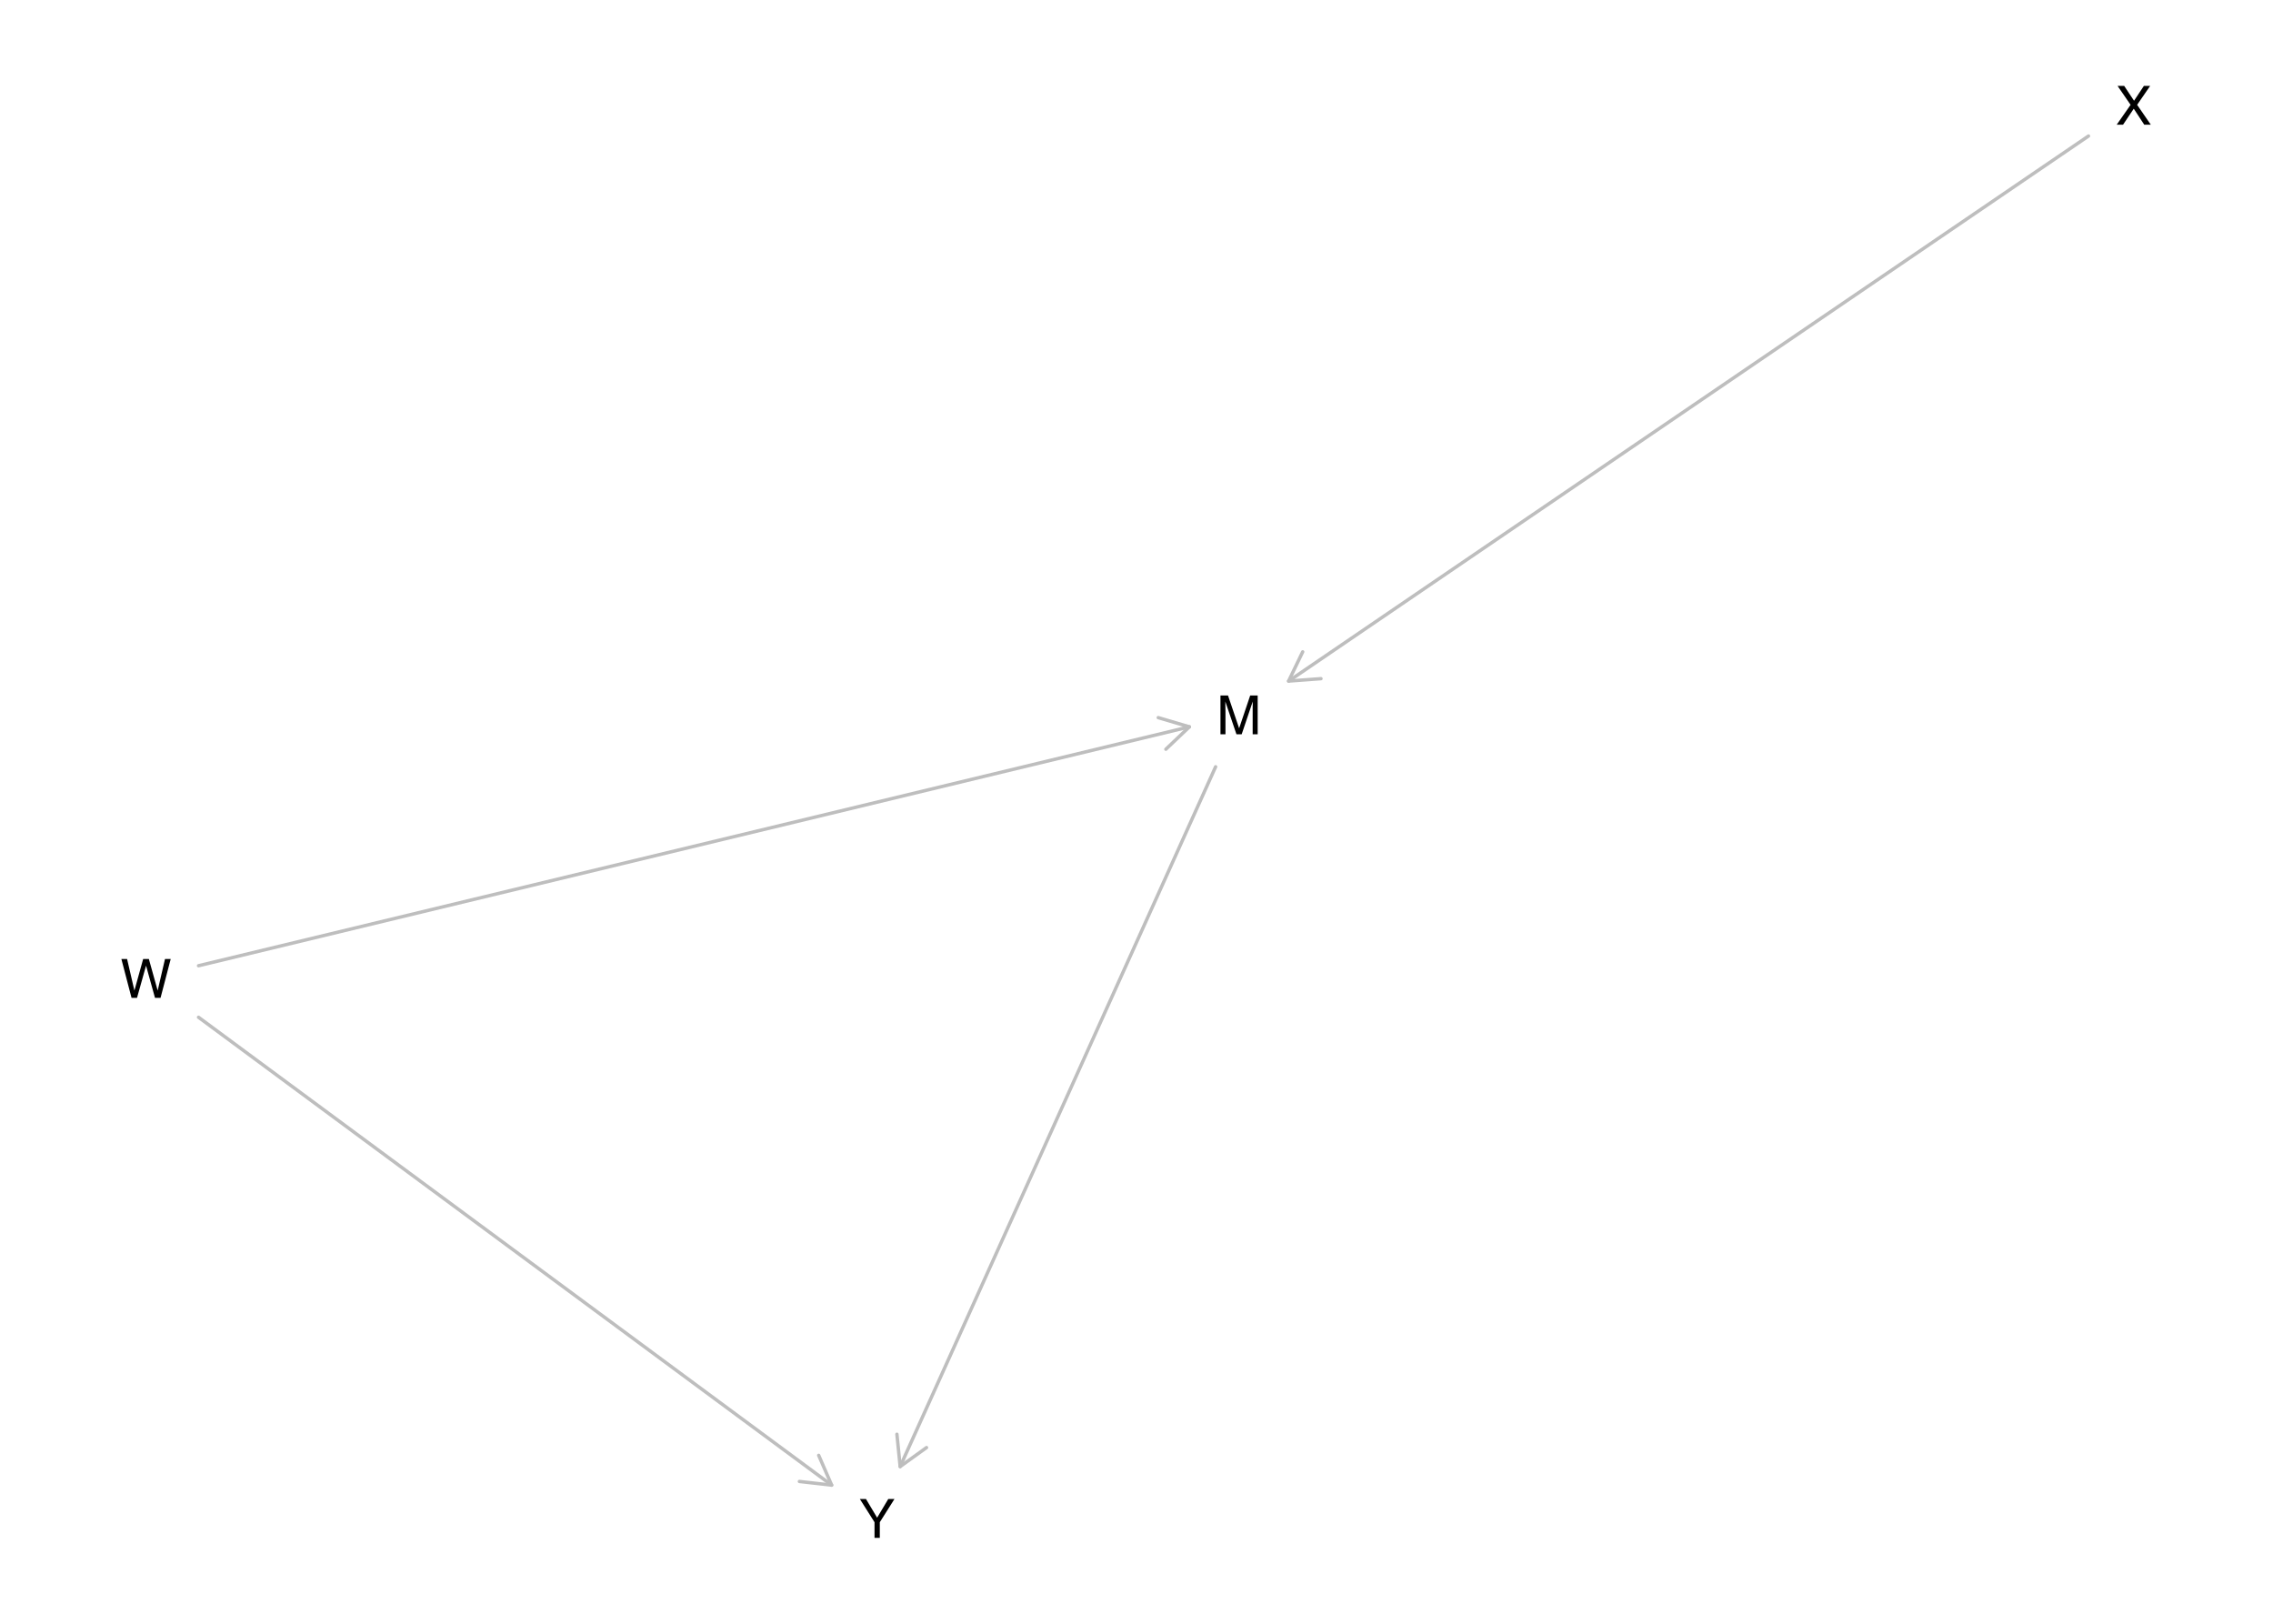
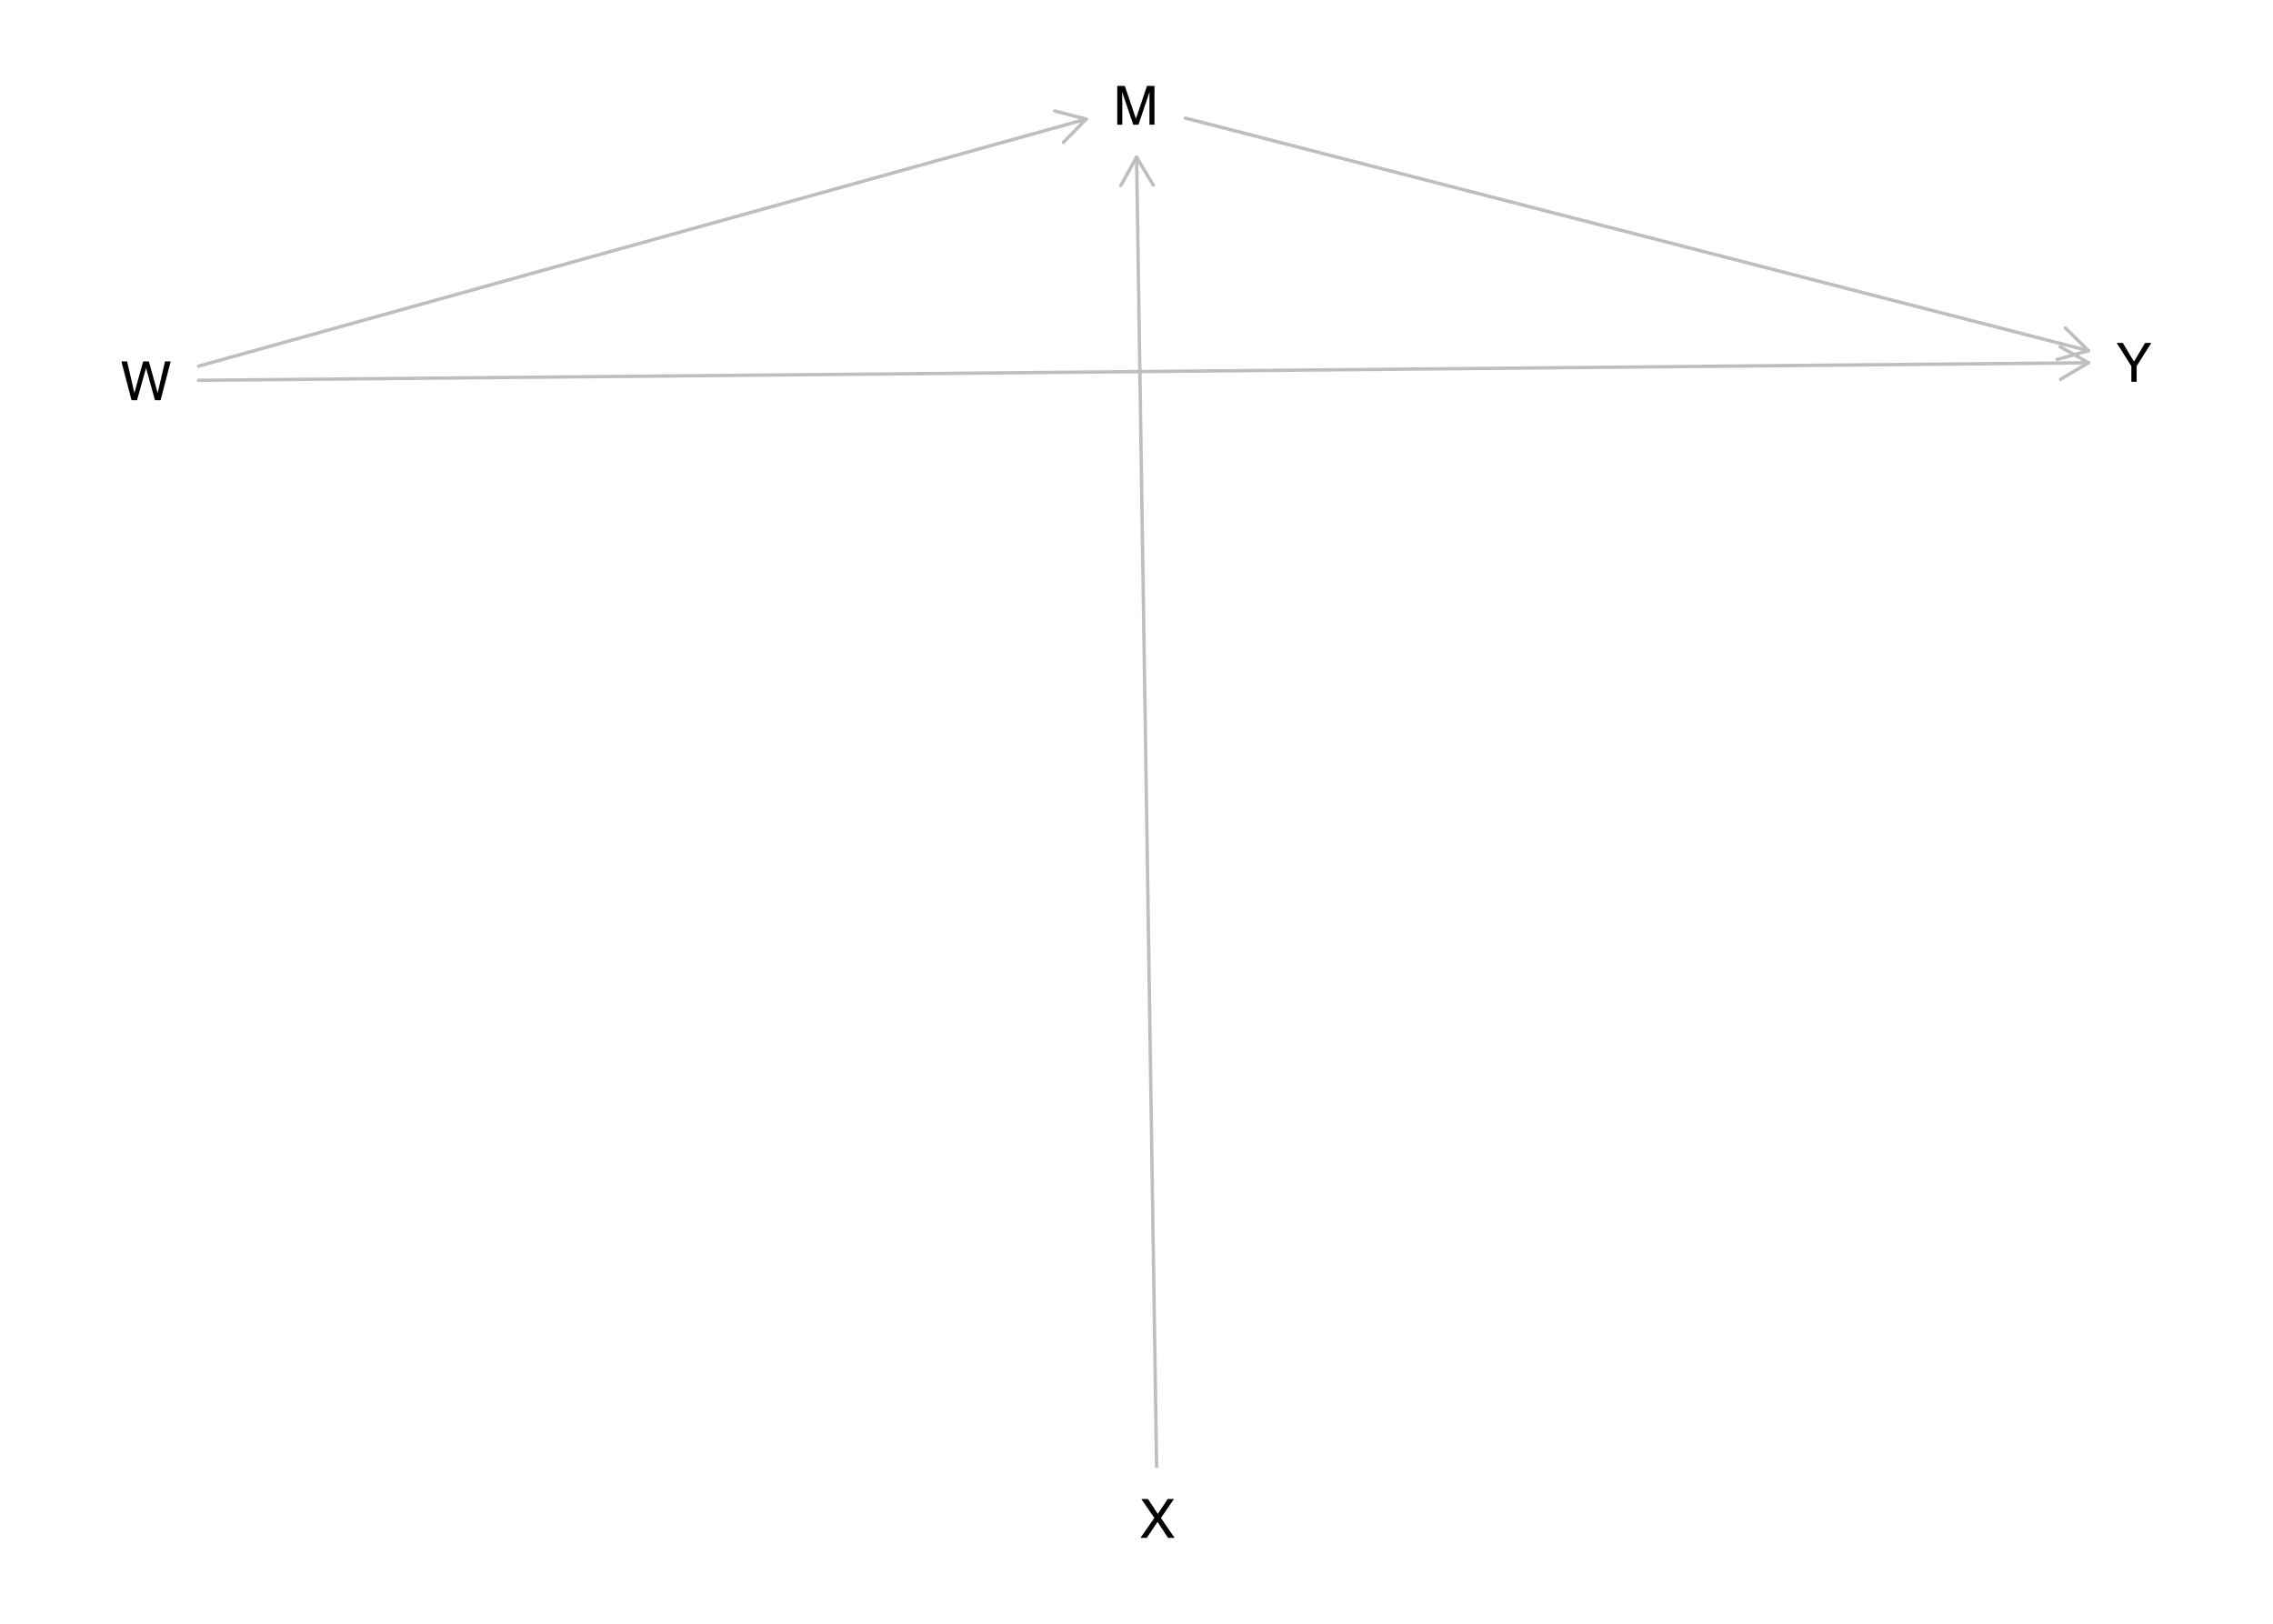
<svg xmlns="http://www.w3.org/2000/svg" xmlns:xlink="http://www.w3.org/1999/xlink" width="504pt" height="360pt" viewBox="0 0 504 360" version="1.1">
  <defs>
    <g>
      <symbol overflow="visible" id="glyph0-0">
        <path style="stroke:none;" d="M 0.391 0 L 0.391 -8.609 L 7.219 -8.609 L 7.219 0 Z M 6.141 -1.078 L 6.141 -7.531 L 1.469 -7.531 L 1.469 -1.078 Z M 6.141 -1.078 " />
      </symbol>
      <symbol overflow="visible" id="glyph0-1">
        <path style="stroke:none;" d="M 0.891 -8.609 L 2.562 -8.609 L 5.031 -1.328 L 7.484 -8.609 L 9.141 -8.609 L 9.141 0 L 8.031 0 L 8.031 -5.078 C 8.031 -5.254 8.031 -5.547 8.031 -5.953 C 8.039 -6.359 8.047 -6.797 8.047 -7.266 L 5.594 0 L 4.438 0 L 1.969 -7.266 L 1.969 -7 C 1.969 -6.789 1.973 -6.469 1.984 -6.031 C 1.992 -5.602 2 -5.285 2 -5.078 L 2 0 L 0.891 0 Z M 0.891 -8.609 " />
      </symbol>
      <symbol overflow="visible" id="glyph0-2">
        <path style="stroke:none;" d="M 1.484 -8.609 L 3.109 -1.609 L 5.047 -8.609 L 6.312 -8.609 L 8.266 -1.609 L 9.891 -8.609 L 11.156 -8.609 L 8.906 0 L 7.672 0 L 5.688 -7.141 L 3.688 0 L 2.469 0 L 0.219 -8.609 Z M 1.484 -8.609 " />
      </symbol>
      <symbol overflow="visible" id="glyph0-3">
        <path style="stroke:none;" d="M 1.656 0 L 0.25 0 L 3.328 -4.406 L 0.438 -8.609 L 1.906 -8.609 L 4.094 -5.312 L 6.281 -8.609 L 7.672 -8.609 L 4.781 -4.406 L 7.812 0 L 6.359 0 L 4.031 -3.547 Z M 1.656 0 " />
      </symbol>
      <symbol overflow="visible" id="glyph0-4">
        <path style="stroke:none;" d="M 0.25 -8.609 L 1.609 -8.609 L 4.078 -4.469 L 6.547 -8.609 L 7.922 -8.609 L 4.672 -3.469 L 4.672 0 L 3.5 0 L 3.5 -3.469 Z M 4.094 -8.609 Z M 4.094 -8.609 " />
      </symbol>
    </g>
  </defs>
  <g id="surface1475">
    <rect x="0" y="0" width="504" height="360" style="fill:rgb(100%,100%,100%);fill-opacity:1;stroke:none;" />
-     <path style="fill:none;stroke-width:0.75;stroke-linecap:round;stroke-linejoin:round;stroke:rgb(74.51%,74.51%,74.51%);stroke-opacity:1;stroke-miterlimit:10;" d="M 269.543 170.004 L 199.598 325.152 " />
-     <path style="fill:none;stroke-width:0.75;stroke-linecap:round;stroke-linejoin:round;stroke:rgb(74.51%,74.51%,74.51%);stroke-opacity:1;stroke-miterlimit:10;" d="M 198.875 317.988 L 199.598 325.152 L 205.441 320.945 " />
-     <path style="fill:none;stroke-width:0.75;stroke-linecap:round;stroke-linejoin:round;stroke:rgb(74.51%,74.51%,74.51%);stroke-opacity:1;stroke-miterlimit:10;" d="M 44.023 214.113 L 263.73 161.148 " />
-     <path style="fill:none;stroke-width:0.75;stroke-linecap:round;stroke-linejoin:round;stroke:rgb(74.51%,74.51%,74.51%);stroke-opacity:1;stroke-miterlimit:10;" d="M 258.512 166.109 L 263.73 161.148 L 256.824 159.109 " />
-     <path style="fill:none;stroke-width:0.75;stroke-linecap:round;stroke-linejoin:round;stroke:rgb(74.51%,74.51%,74.51%);stroke-opacity:1;stroke-miterlimit:10;" d="M 44.023 225.543 L 184.406 329.266 " />
-     <path style="fill:none;stroke-width:0.75;stroke-linecap:round;stroke-linejoin:round;stroke:rgb(74.51%,74.51%,74.51%);stroke-opacity:1;stroke-miterlimit:10;" d="M 177.254 328.457 L 184.406 329.266 L 181.531 322.664 " />
-     <path style="fill:none;stroke-width:0.75;stroke-linecap:round;stroke-linejoin:round;stroke:rgb(74.51%,74.51%,74.51%);stroke-opacity:1;stroke-miterlimit:10;" d="M 463.09 30.16 L 285.727 151.004 " />
-     <path style="fill:none;stroke-width:0.75;stroke-linecap:round;stroke-linejoin:round;stroke:rgb(74.51%,74.51%,74.51%);stroke-opacity:1;stroke-miterlimit:10;" d="M 288.852 144.52 L 285.727 151.004 L 292.906 150.469 " />
+     <path style="fill:none;stroke-width:0.75;stroke-linecap:round;stroke-linejoin:round;stroke:rgb(74.51%,74.51%,74.51%);stroke-opacity:1;stroke-miterlimit:10;" d="M 262.844 26.18 L 463.09 77.762 " />
+     <path style="fill:none;stroke-width:0.75;stroke-linecap:round;stroke-linejoin:round;stroke:rgb(74.51%,74.51%,74.51%);stroke-opacity:1;stroke-miterlimit:10;" d="M 456.152 79.691 L 463.09 77.762 L 457.949 72.719 " />
+     <path style="fill:none;stroke-width:0.75;stroke-linecap:round;stroke-linejoin:round;stroke:rgb(74.51%,74.51%,74.51%);stroke-opacity:1;stroke-miterlimit:10;" d="M 44.023 81.184 L 240.848 26.406 " />
+     <path style="fill:none;stroke-width:0.75;stroke-linecap:round;stroke-linejoin:round;stroke:rgb(74.51%,74.51%,74.51%);stroke-opacity:1;stroke-miterlimit:10;" d="M 235.805 31.547 L 240.848 26.406 L 233.875 24.609 " />
+     <path style="fill:none;stroke-width:0.75;stroke-linecap:round;stroke-linejoin:round;stroke:rgb(74.51%,74.51%,74.51%);stroke-opacity:1;stroke-miterlimit:10;" d="M 44.023 84.32 L 463.09 80.43 " />
+     <path style="fill:none;stroke-width:0.75;stroke-linecap:round;stroke-linejoin:round;stroke:rgb(74.51%,74.51%,74.51%);stroke-opacity:1;stroke-miterlimit:10;" d="M 456.891 84.086 L 463.09 80.43 L 456.82 76.887 " />
+     <path style="fill:none;stroke-width:0.75;stroke-linecap:round;stroke-linejoin:round;stroke:rgb(74.51%,74.51%,74.51%);stroke-opacity:1;stroke-miterlimit:10;" d="M 256.457 325.152 L 252.02 34.848 " />
+     <path style="fill:none;stroke-width:0.75;stroke-linecap:round;stroke-linejoin:round;stroke:rgb(74.51%,74.51%,74.51%);stroke-opacity:1;stroke-miterlimit:10;" d="M 255.715 41.027 L 252.02 34.848 L 248.516 41.137 " />
    <g style="fill:rgb(0%,0%,0%);fill-opacity:1;">
-       <use xlink:href="#glyph0-1" x="269.727" y="162.801" />
+       <use xlink:href="#glyph0-1" x="246.844" y="27.648" />
    </g>
    <g style="fill:rgb(0%,0%,0%);fill-opacity:1;">
-       <use xlink:href="#glyph0-2" x="26.695" y="221.23" />
+       <use xlink:href="#glyph0-2" x="26.695" y="88.734" />
    </g>
    <g style="fill:rgb(0%,0%,0%);fill-opacity:1;">
-       <use xlink:href="#glyph0-3" x="469.094" y="27.648" />
+       <use xlink:href="#glyph0-3" x="252.633" y="340.957" />
    </g>
    <g style="fill:rgb(0%,0%,0%);fill-opacity:1;">
-       <use xlink:href="#glyph0-4" x="190.41" y="340.957" />
+       <use xlink:href="#glyph0-4" x="469.094" y="84.641" />
    </g>
  </g>
</svg>
